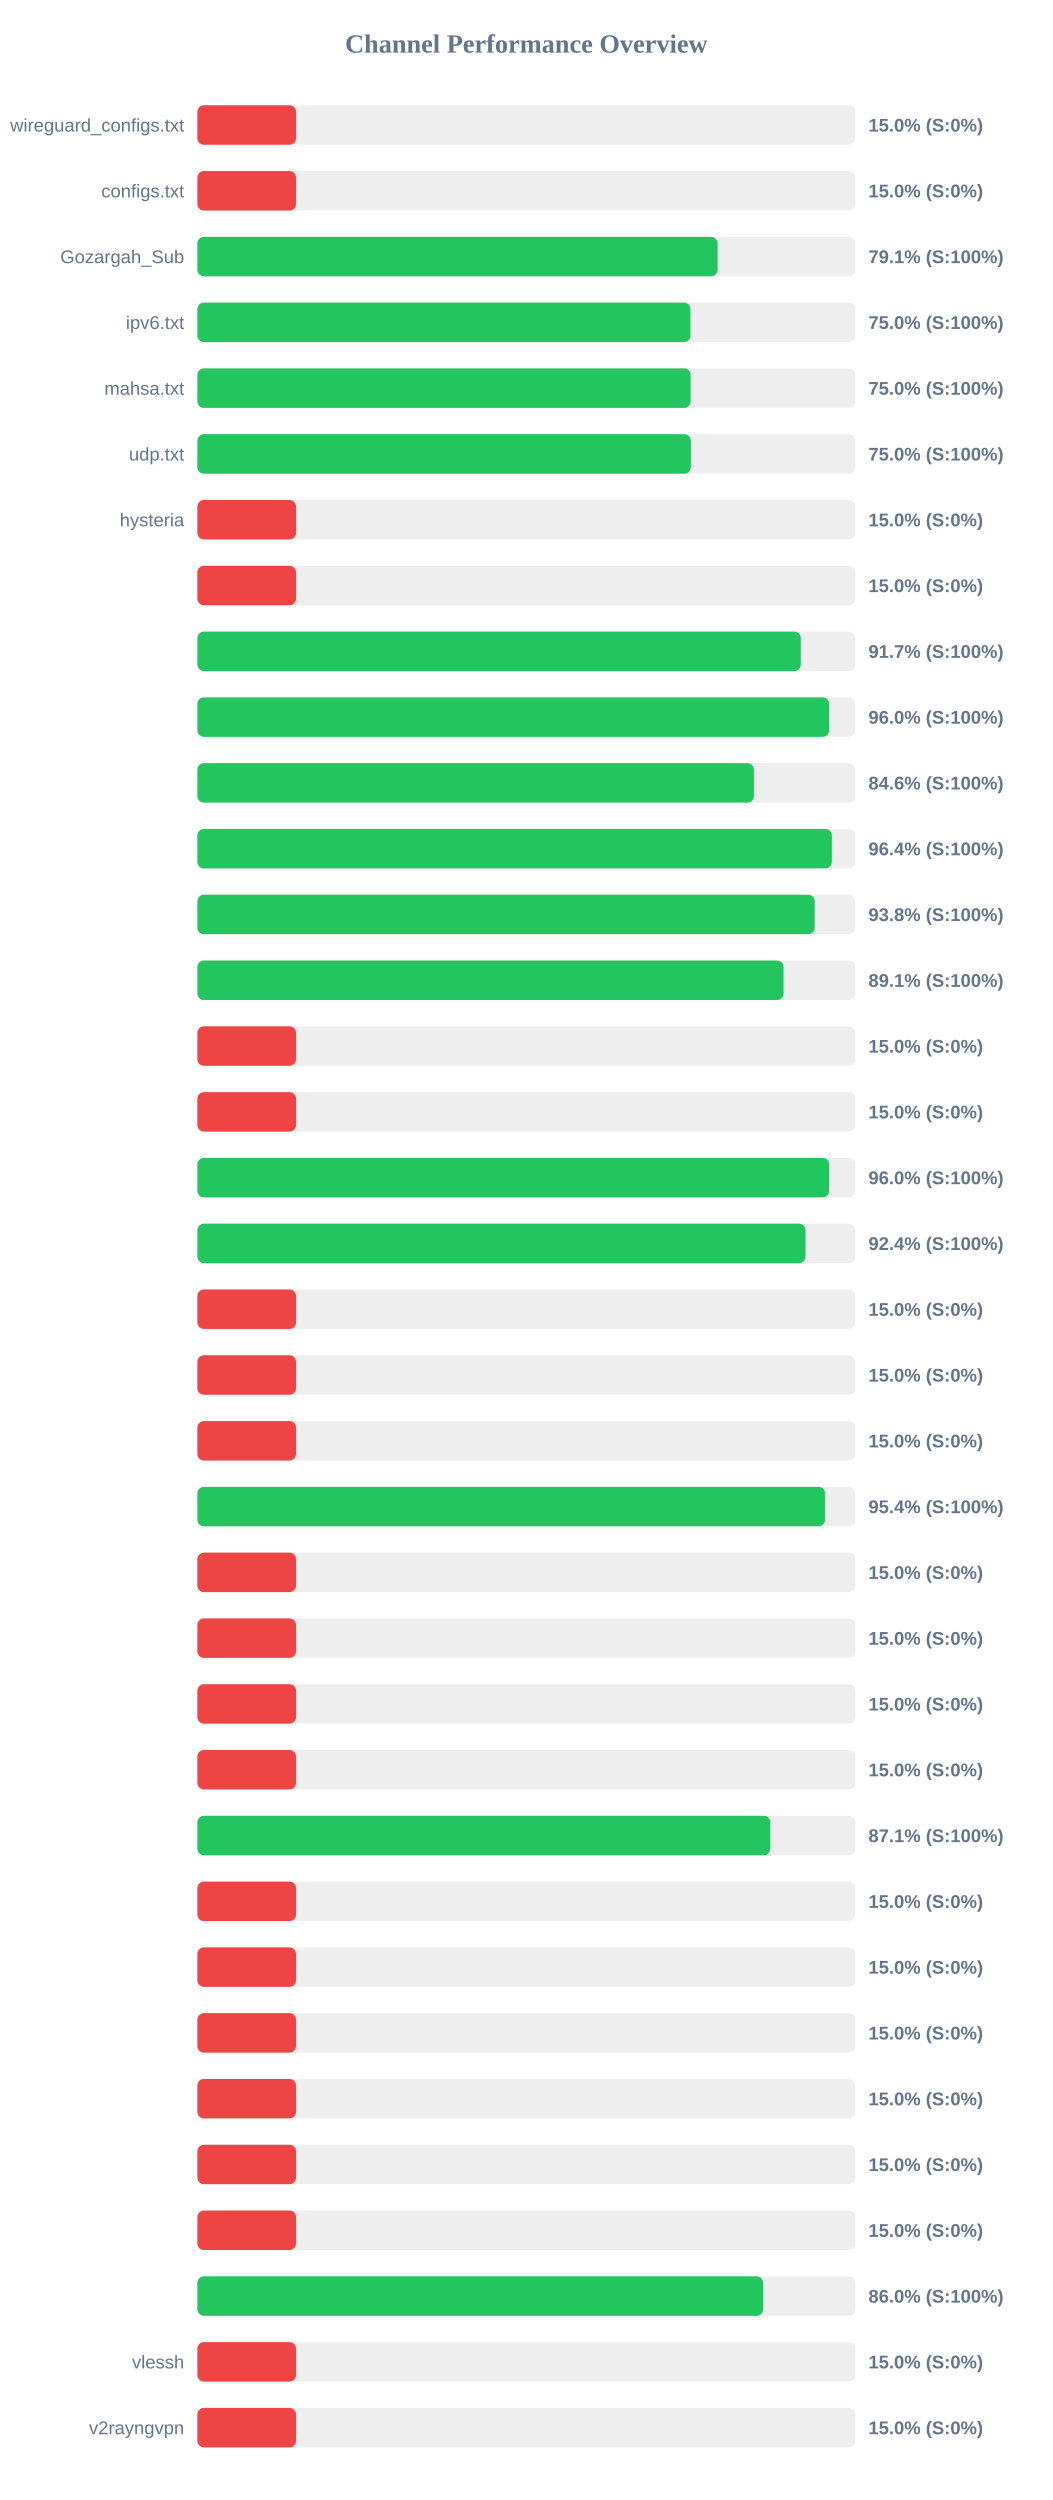
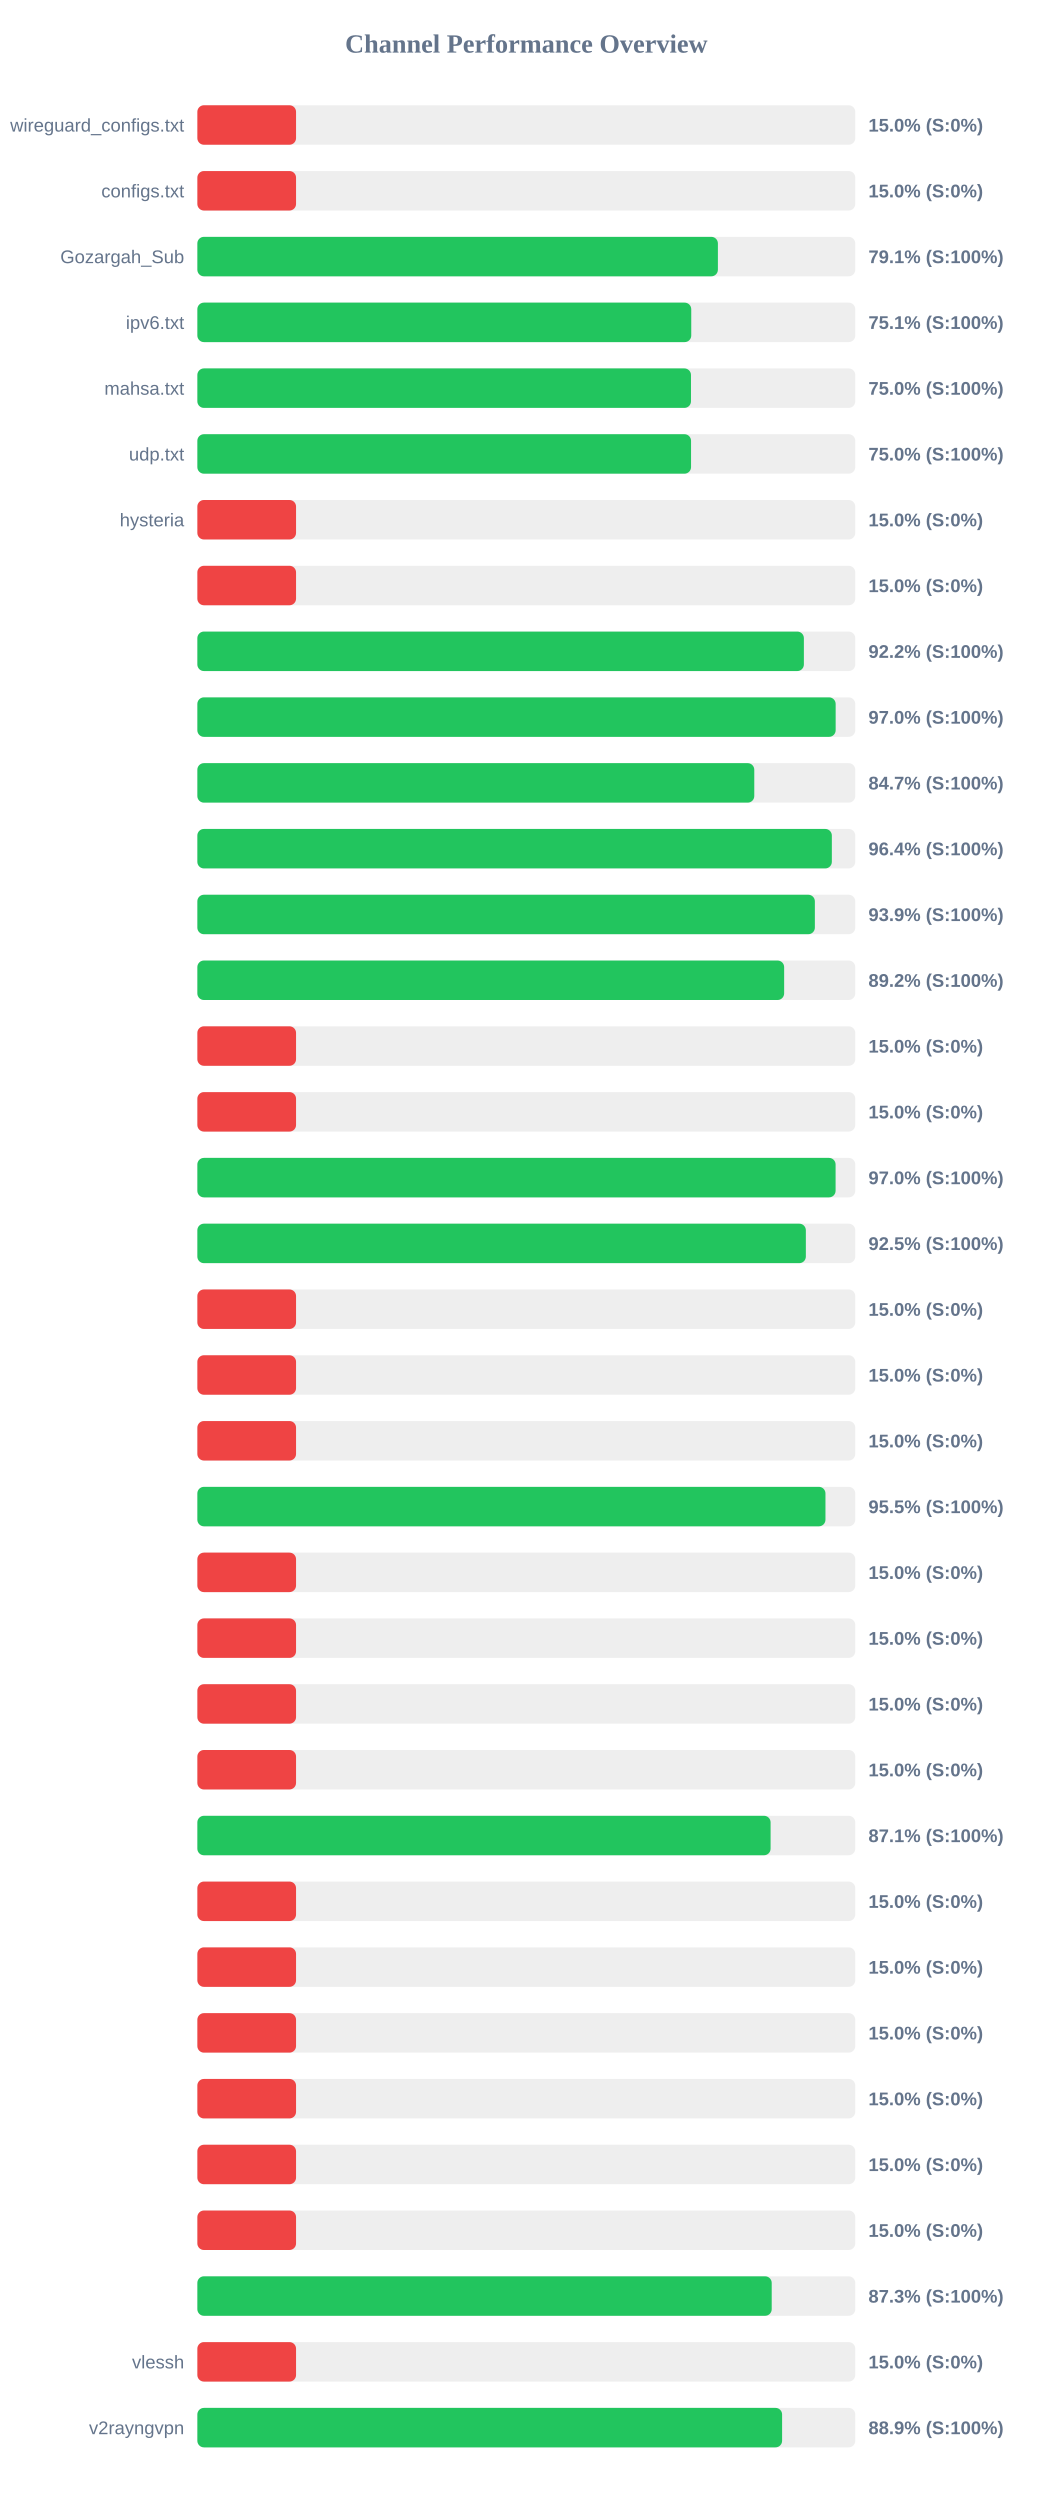
<svg xmlns="http://www.w3.org/2000/svg" width="800" height="1900" version="1.1">
  <style>
        .row { font: 14px Arial; fill: #64748b; }
        .score { font: bold 14px Arial; fill: #64748b; }
    </style>
  <text x="400" y="40" text-anchor="middle" font-size="20px" font-weight="bold" fill="#64748b">Channel Performance Overview</text>
  <rect x="150" y="80" width="500" height="30" fill="#eee" rx="5" />
  <rect x="150" y="80" width="75.0" height="30" fill="#ef4444" rx="5" />
  <text x="140" y="100" text-anchor="end" class="row">wireguard_configs.txt</text>
  <text x="660" y="100" text-anchor="start" class="score">15.0% (S:0%)</text>
  <rect x="150" y="130" width="500" height="30" fill="#eee" rx="5" />
  <rect x="150" y="130" width="75.0" height="30" fill="#ef4444" rx="5" />
  <text x="140" y="150" text-anchor="end" class="row">configs.txt</text>
  <text x="660" y="150" text-anchor="start" class="score">15.0% (S:0%)</text>
  <rect x="150" y="180" width="500" height="30" fill="#eee" rx="5" />
-   <rect x="150" y="180" width="395.4" height="30" fill="#22c55e" rx="5" />
+   <rect x="150" y="180" width="395.6" height="30" fill="#22c55e" rx="5" />
  <text x="140" y="200" text-anchor="end" class="row">Gozargah_Sub</text>
  <text x="660" y="200" text-anchor="start" class="score">79.1% (S:100%)</text>
  <rect x="150" y="230" width="500" height="30" fill="#eee" rx="5" />
-   <rect x="150" y="230" width="374.75" height="30" fill="#22c55e" rx="5" />
+   <rect x="150" y="230" width="375.35" height="30" fill="#22c55e" rx="5" />
  <text x="140" y="250" text-anchor="end" class="row">ipv6.txt</text>
-   <text x="660" y="250" text-anchor="start" class="score">75.0% (S:100%)</text>
+   <text x="660" y="250" text-anchor="start" class="score">75.1% (S:100%)</text>
  <rect x="150" y="280" width="500" height="30" fill="#eee" rx="5" />
-   <rect x="150" y="280" width="374.85" height="30" fill="#22c55e" rx="5" />
+   <rect x="150" y="280" width="375.15" height="30" fill="#22c55e" rx="5" />
  <text x="140" y="300" text-anchor="end" class="row">mahsa.txt</text>
  <text x="660" y="300" text-anchor="start" class="score">75.0% (S:100%)</text>
  <rect x="150" y="330" width="500" height="30" fill="#eee" rx="5" />
-   <rect x="150" y="330" width="375.05" height="30" fill="#22c55e" rx="5" />
+   <rect x="150" y="330" width="375.2" height="30" fill="#22c55e" rx="5" />
  <text x="140" y="350" text-anchor="end" class="row">udp.txt</text>
  <text x="660" y="350" text-anchor="start" class="score">75.0% (S:100%)</text>
  <rect x="150" y="380" width="500" height="30" fill="#eee" rx="5" />
  <rect x="150" y="380" width="75.0" height="30" fill="#ef4444" rx="5" />
  <text x="140" y="400" text-anchor="end" class="row">hysteria</text>
  <text x="660" y="400" text-anchor="start" class="score">15.0% (S:0%)</text>
  <rect x="150" y="430" width="500" height="30" fill="#eee" rx="5" />
  <rect x="150" y="430" width="75.0" height="30" fill="#ef4444" rx="5" />
  <text x="140" y="450" text-anchor="end" class="row" />
  <text x="660" y="450" text-anchor="start" class="score">15.0% (S:0%)</text>
  <rect x="150" y="480" width="500" height="30" fill="#eee" rx="5" />
-   <rect x="150" y="480" width="458.6" height="30" fill="#22c55e" rx="5" />
+   <rect x="150" y="480" width="460.95" height="30" fill="#22c55e" rx="5" />
  <text x="140" y="500" text-anchor="end" class="row" />
-   <text x="660" y="500" text-anchor="start" class="score">91.7% (S:100%)</text>
+   <text x="660" y="500" text-anchor="start" class="score">92.2% (S:100%)</text>
  <rect x="150" y="530" width="500" height="30" fill="#eee" rx="5" />
-   <rect x="150" y="530" width="480.2" height="30" fill="#22c55e" rx="5" />
+   <rect x="150" y="530" width="485.1" height="30" fill="#22c55e" rx="5" />
  <text x="140" y="550" text-anchor="end" class="row" />
-   <text x="660" y="550" text-anchor="start" class="score">96.0% (S:100%)</text>
+   <text x="660" y="550" text-anchor="start" class="score">97.0% (S:100%)</text>
  <rect x="150" y="580" width="500" height="30" fill="#eee" rx="5" />
-   <rect x="150" y="580" width="423.0" height="30" fill="#22c55e" rx="5" />
+   <rect x="150" y="580" width="423.25" height="30" fill="#22c55e" rx="5" />
  <text x="140" y="600" text-anchor="end" class="row" />
-   <text x="660" y="600" text-anchor="start" class="score">84.6% (S:100%)</text>
+   <text x="660" y="600" text-anchor="start" class="score">84.7% (S:100%)</text>
  <rect x="150" y="630" width="500" height="30" fill="#eee" rx="5" />
  <rect x="150" y="630" width="482.2" height="30" fill="#22c55e" rx="5" />
  <text x="140" y="650" text-anchor="end" class="row" />
  <text x="660" y="650" text-anchor="start" class="score">96.4% (S:100%)</text>
  <rect x="150" y="680" width="500" height="30" fill="#eee" rx="5" />
-   <rect x="150" y="680" width="469.2" height="30" fill="#22c55e" rx="5" />
+   <rect x="150" y="680" width="469.3" height="30" fill="#22c55e" rx="5" />
  <text x="140" y="700" text-anchor="end" class="row" />
-   <text x="660" y="700" text-anchor="start" class="score">93.8% (S:100%)</text>
+   <text x="660" y="700" text-anchor="start" class="score">93.9% (S:100%)</text>
  <rect x="150" y="730" width="500" height="30" fill="#eee" rx="5" />
-   <rect x="150" y="730" width="445.5" height="30" fill="#22c55e" rx="5" />
+   <rect x="150" y="730" width="445.95" height="30" fill="#22c55e" rx="5" />
  <text x="140" y="750" text-anchor="end" class="row" />
-   <text x="660" y="750" text-anchor="start" class="score">89.1% (S:100%)</text>
+   <text x="660" y="750" text-anchor="start" class="score">89.2% (S:100%)</text>
  <rect x="150" y="780" width="500" height="30" fill="#eee" rx="5" />
  <rect x="150" y="780" width="75.0" height="30" fill="#ef4444" rx="5" />
  <text x="140" y="800" text-anchor="end" class="row" />
  <text x="660" y="800" text-anchor="start" class="score">15.0% (S:0%)</text>
  <rect x="150" y="830" width="500" height="30" fill="#eee" rx="5" />
  <rect x="150" y="830" width="75.0" height="30" fill="#ef4444" rx="5" />
  <text x="140" y="850" text-anchor="end" class="row" />
  <text x="660" y="850" text-anchor="start" class="score">15.0% (S:0%)</text>
  <rect x="150" y="880" width="500" height="30" fill="#eee" rx="5" />
-   <rect x="150" y="880" width="480.2" height="30" fill="#22c55e" rx="5" />
+   <rect x="150" y="880" width="485.05" height="30" fill="#22c55e" rx="5" />
  <text x="140" y="900" text-anchor="end" class="row" />
-   <text x="660" y="900" text-anchor="start" class="score">96.0% (S:100%)</text>
+   <text x="660" y="900" text-anchor="start" class="score">97.0% (S:100%)</text>
  <rect x="150" y="930" width="500" height="30" fill="#eee" rx="5" />
-   <rect x="150" y="930" width="462.2" height="30" fill="#22c55e" rx="5" />
+   <rect x="150" y="930" width="462.45" height="30" fill="#22c55e" rx="5" />
  <text x="140" y="950" text-anchor="end" class="row" />
-   <text x="660" y="950" text-anchor="start" class="score">92.4% (S:100%)</text>
+   <text x="660" y="950" text-anchor="start" class="score">92.5% (S:100%)</text>
  <rect x="150" y="980" width="500" height="30" fill="#eee" rx="5" />
  <rect x="150" y="980" width="75.0" height="30" fill="#ef4444" rx="5" />
  <text x="140" y="1000" text-anchor="end" class="row" />
  <text x="660" y="1000" text-anchor="start" class="score">15.0% (S:0%)</text>
  <rect x="150" y="1030" width="500" height="30" fill="#eee" rx="5" />
  <rect x="150" y="1030" width="75.0" height="30" fill="#ef4444" rx="5" />
  <text x="140" y="1050" text-anchor="end" class="row" />
  <text x="660" y="1050" text-anchor="start" class="score">15.0% (S:0%)</text>
  <rect x="150" y="1080" width="500" height="30" fill="#eee" rx="5" />
  <rect x="150" y="1080" width="75.0" height="30" fill="#ef4444" rx="5" />
  <text x="140" y="1100" text-anchor="end" class="row" />
  <text x="660" y="1100" text-anchor="start" class="score">15.0% (S:0%)</text>
  <rect x="150" y="1130" width="500" height="30" fill="#eee" rx="5" />
-   <rect x="150" y="1130" width="477.05" height="30" fill="#22c55e" rx="5" />
+   <rect x="150" y="1130" width="477.35" height="30" fill="#22c55e" rx="5" />
  <text x="140" y="1150" text-anchor="end" class="row" />
-   <text x="660" y="1150" text-anchor="start" class="score">95.4% (S:100%)</text>
+   <text x="660" y="1150" text-anchor="start" class="score">95.5% (S:100%)</text>
  <rect x="150" y="1180" width="500" height="30" fill="#eee" rx="5" />
  <rect x="150" y="1180" width="75.0" height="30" fill="#ef4444" rx="5" />
  <text x="140" y="1200" text-anchor="end" class="row" />
  <text x="660" y="1200" text-anchor="start" class="score">15.0% (S:0%)</text>
  <rect x="150" y="1230" width="500" height="30" fill="#eee" rx="5" />
  <rect x="150" y="1230" width="75.0" height="30" fill="#ef4444" rx="5" />
  <text x="140" y="1250" text-anchor="end" class="row" />
  <text x="660" y="1250" text-anchor="start" class="score">15.0% (S:0%)</text>
  <rect x="150" y="1280" width="500" height="30" fill="#eee" rx="5" />
  <rect x="150" y="1280" width="75.0" height="30" fill="#ef4444" rx="5" />
  <text x="140" y="1300" text-anchor="end" class="row" />
  <text x="660" y="1300" text-anchor="start" class="score">15.0% (S:0%)</text>
  <rect x="150" y="1330" width="500" height="30" fill="#eee" rx="5" />
  <rect x="150" y="1330" width="75.0" height="30" fill="#ef4444" rx="5" />
  <text x="140" y="1350" text-anchor="end" class="row" />
  <text x="660" y="1350" text-anchor="start" class="score">15.0% (S:0%)</text>
  <rect x="150" y="1380" width="500" height="30" fill="#eee" rx="5" />
-   <rect x="150" y="1380" width="435.4" height="30" fill="#22c55e" rx="5" />
+   <rect x="150" y="1380" width="435.65" height="30" fill="#22c55e" rx="5" />
  <text x="140" y="1400" text-anchor="end" class="row" />
  <text x="660" y="1400" text-anchor="start" class="score">87.1% (S:100%)</text>
  <rect x="150" y="1430" width="500" height="30" fill="#eee" rx="5" />
  <rect x="150" y="1430" width="75.0" height="30" fill="#ef4444" rx="5" />
  <text x="140" y="1450" text-anchor="end" class="row" />
  <text x="660" y="1450" text-anchor="start" class="score">15.0% (S:0%)</text>
  <rect x="150" y="1480" width="500" height="30" fill="#eee" rx="5" />
  <rect x="150" y="1480" width="75.0" height="30" fill="#ef4444" rx="5" />
  <text x="140" y="1500" text-anchor="end" class="row" />
  <text x="660" y="1500" text-anchor="start" class="score">15.0% (S:0%)</text>
  <rect x="150" y="1530" width="500" height="30" fill="#eee" rx="5" />
  <rect x="150" y="1530" width="75.0" height="30" fill="#ef4444" rx="5" />
  <text x="140" y="1550" text-anchor="end" class="row" />
  <text x="660" y="1550" text-anchor="start" class="score">15.0% (S:0%)</text>
  <rect x="150" y="1580" width="500" height="30" fill="#eee" rx="5" />
  <rect x="150" y="1580" width="75.0" height="30" fill="#ef4444" rx="5" />
  <text x="140" y="1600" text-anchor="end" class="row" />
  <text x="660" y="1600" text-anchor="start" class="score">15.0% (S:0%)</text>
  <rect x="150" y="1630" width="500" height="30" fill="#eee" rx="5" />
  <rect x="150" y="1630" width="75.0" height="30" fill="#ef4444" rx="5" />
  <text x="140" y="1650" text-anchor="end" class="row" />
  <text x="660" y="1650" text-anchor="start" class="score">15.0% (S:0%)</text>
  <rect x="150" y="1680" width="500" height="30" fill="#eee" rx="5" />
  <rect x="150" y="1680" width="75.0" height="30" fill="#ef4444" rx="5" />
  <text x="140" y="1700" text-anchor="end" class="row" />
  <text x="660" y="1700" text-anchor="start" class="score">15.0% (S:0%)</text>
  <rect x="150" y="1730" width="500" height="30" fill="#eee" rx="5" />
-   <rect x="150" y="1730" width="430.05" height="30" fill="#22c55e" rx="5" />
+   <rect x="150" y="1730" width="436.5" height="30" fill="#22c55e" rx="5" />
  <text x="140" y="1750" text-anchor="end" class="row" />
-   <text x="660" y="1750" text-anchor="start" class="score">86.0% (S:100%)</text>
+   <text x="660" y="1750" text-anchor="start" class="score">87.3% (S:100%)</text>
  <rect x="150" y="1780" width="500" height="30" fill="#eee" rx="5" />
  <rect x="150" y="1780" width="75.0" height="30" fill="#ef4444" rx="5" />
  <text x="140" y="1800" text-anchor="end" class="row">vlessh</text>
  <text x="660" y="1800" text-anchor="start" class="score">15.0% (S:0%)</text>
  <rect x="150" y="1830" width="500" height="30" fill="#eee" rx="5" />
-   <rect x="150" y="1830" width="75.0" height="30" fill="#ef4444" rx="5" />
+   <rect x="150" y="1830" width="444.4" height="30" fill="#22c55e" rx="5" />
  <text x="140" y="1850" text-anchor="end" class="row">v2rayngvpn</text>
-   <text x="660" y="1850" text-anchor="start" class="score">15.0% (S:0%)</text>
+   <text x="660" y="1850" text-anchor="start" class="score">88.9% (S:100%)</text>
</svg>
